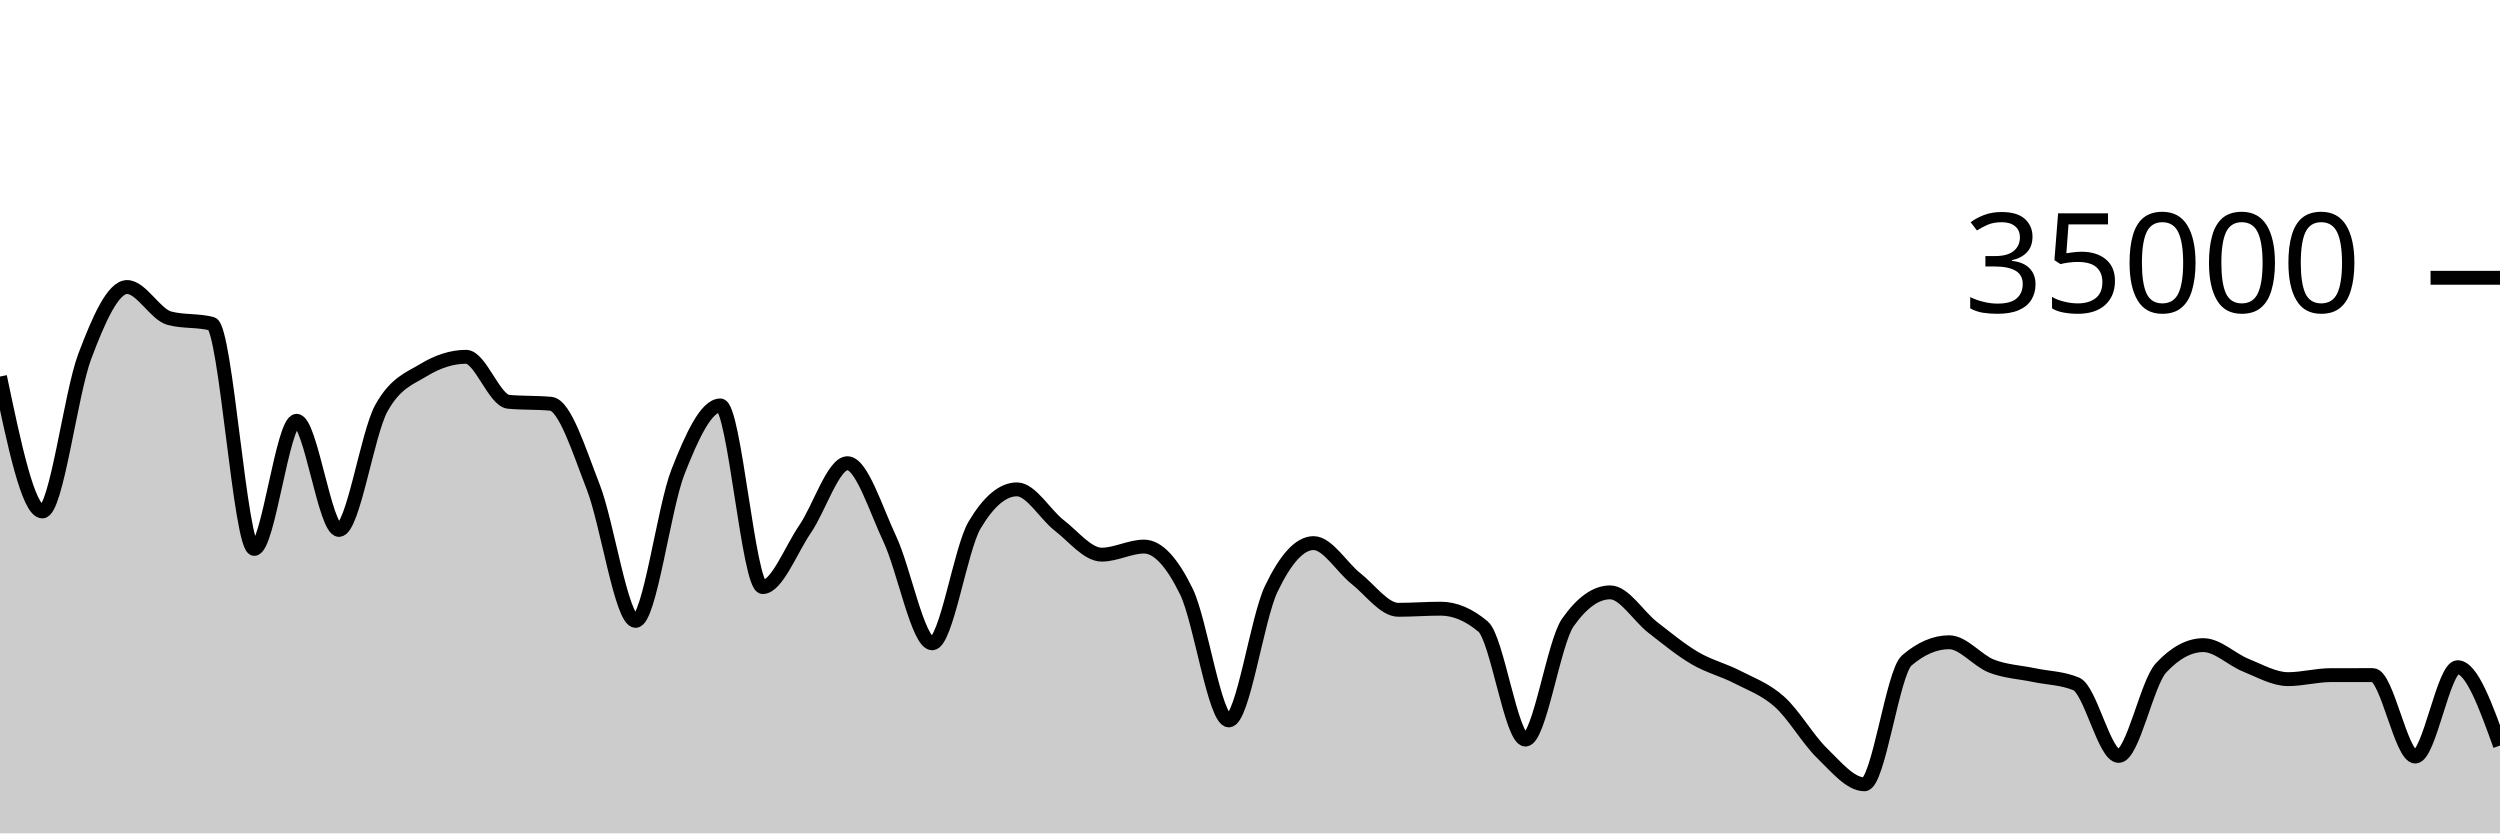
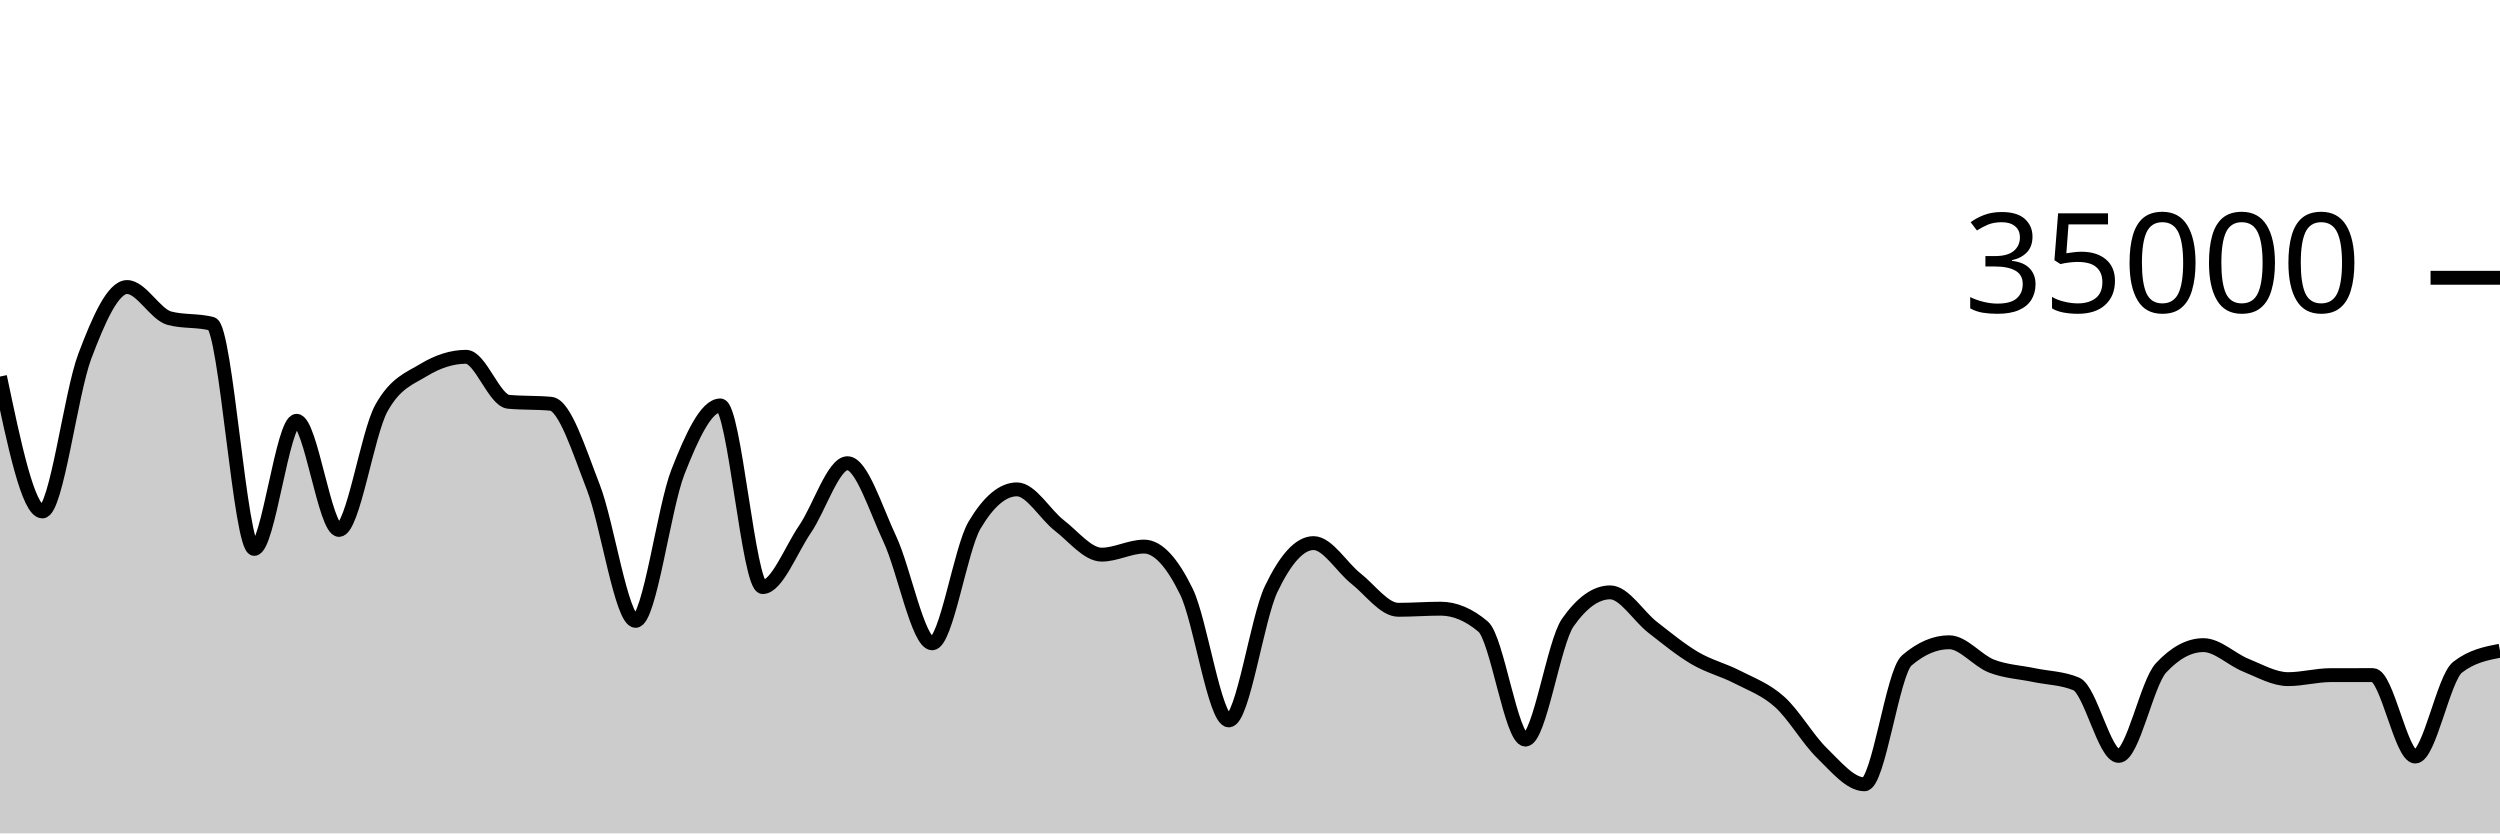
<svg xmlns="http://www.w3.org/2000/svg" viewBox="0 0 180 60">
  <g transform="translate(0,20)">
-     <path class="area" fill="rgba(0, 0, 0, 0.2)" d="M0,7.112C1.017,11.968,2.034,16.824,3.051,16.824C4.068,16.824,5.085,8.352,6.102,5.659C7.119,2.966,8.136,0.666,9.153,0.666C10.169,0.666,11.186,2.646,12.203,2.913C13.22,3.18,14.237,3.046,15.254,3.313C16.271,3.58,17.288,19.521,18.305,19.521C19.322,19.521,20.339,10.298,21.356,10.298C22.373,10.298,23.39,18.154,24.407,18.154C25.424,18.154,26.441,11.224,27.458,9.39C28.475,7.556,29.492,7.255,30.508,6.639C31.525,6.022,32.542,5.69,33.559,5.69C34.576,5.69,35.593,8.835,36.61,8.929C37.627,9.024,38.644,8.976,39.661,9.071C40.678,9.165,41.695,12.455,42.712,15.061C43.729,17.666,44.746,24.703,45.763,24.703C46.78,24.703,47.797,16.557,48.814,13.971C49.831,11.386,50.847,9.191,51.864,9.191C52.881,9.191,53.898,22.269,54.915,22.269C55.932,22.269,56.949,19.579,57.966,18.093C58.983,16.606,60,13.351,61.017,13.351C62.034,13.351,63.051,16.651,64.068,18.813C65.085,20.974,66.102,26.319,67.119,26.319C68.136,26.319,69.153,19.518,70.169,17.805C71.186,16.091,72.203,15.234,73.22,15.234C74.237,15.234,75.254,17.05,76.271,17.833C77.288,18.616,78.305,19.934,79.322,19.934C80.339,19.934,81.356,19.354,82.373,19.354C83.39,19.354,84.407,20.515,85.424,22.601C86.441,24.687,87.458,31.87,88.475,31.87C89.492,31.87,90.508,24.536,91.525,22.408C92.542,20.28,93.559,19.103,94.576,19.103C95.593,19.103,96.61,20.854,97.627,21.655C98.644,22.455,99.661,23.905,100.678,23.905C101.695,23.905,102.712,23.825,103.729,23.825C104.746,23.825,105.763,24.254,106.78,25.111C107.797,25.968,108.814,33.251,109.831,33.251C110.847,33.251,111.864,26.275,112.881,24.825C113.898,23.375,114.915,22.65,115.932,22.65C116.949,22.65,117.966,24.37,118.983,25.16C120,25.95,121.017,26.79,122.034,27.387C123.051,27.985,124.068,28.221,125.085,28.746C126.102,29.271,127.119,29.625,128.136,30.538C129.153,31.451,130.169,33.237,131.186,34.225C132.203,35.214,133.22,36.47,134.237,36.47C135.254,36.47,136.271,28.423,137.288,27.551C138.305,26.678,139.322,26.242,140.339,26.242C141.356,26.242,142.373,27.565,143.39,27.959C144.407,28.353,145.424,28.392,146.441,28.606C147.458,28.82,148.475,28.818,149.492,29.243C150.508,29.669,151.525,34.426,152.542,34.426C153.559,34.426,154.576,29.181,155.593,28.088C156.61,26.995,157.627,26.449,158.644,26.449C159.661,26.449,160.678,27.484,161.695,27.893C162.712,28.301,163.729,28.898,164.746,28.898C165.763,28.898,166.78,28.613,167.797,28.61C168.814,28.608,169.831,28.607,170.847,28.607C171.864,28.607,172.881,34.472,173.898,34.472C174.915,34.472,175.932,28.038,176.949,28.038C177.966,28.038,178.983,30.857,180,33.677L180,40C178.983,40,177.966,40,176.949,40C175.932,40,174.915,40,173.898,40C172.881,40,171.864,40,170.847,40C169.831,40,168.814,40,167.797,40C166.78,40,165.763,40,164.746,40C163.729,40,162.712,40,161.695,40C160.678,40,159.661,40,158.644,40C157.627,40,156.61,40,155.593,40C154.576,40,153.559,40,152.542,40C151.525,40,150.508,40,149.492,40C148.475,40,147.458,40,146.441,40C145.424,40,144.407,40,143.39,40C142.373,40,141.356,40,140.339,40C139.322,40,138.305,40,137.288,40C136.271,40,135.254,40,134.237,40C133.22,40,132.203,40,131.186,40C130.169,40,129.153,40,128.136,40C127.119,40,126.102,40,125.085,40C124.068,40,123.051,40,122.034,40C121.017,40,120,40,118.983,40C117.966,40,116.949,40,115.932,40C114.915,40,113.898,40,112.881,40C111.864,40,110.847,40,109.831,40C108.814,40,107.797,40,106.78,40C105.763,40,104.746,40,103.729,40C102.712,40,101.695,40,100.678,40C99.661,40,98.644,40,97.627,40C96.61,40,95.593,40,94.576,40C93.559,40,92.542,40,91.525,40C90.508,40,89.492,40,88.475,40C87.458,40,86.441,40,85.424,40C84.407,40,83.39,40,82.373,40C81.356,40,80.339,40,79.322,40C78.305,40,77.288,40,76.271,40C75.254,40,74.237,40,73.22,40C72.203,40,71.186,40,70.169,40C69.153,40,68.136,40,67.119,40C66.102,40,65.085,40,64.068,40C63.051,40,62.034,40,61.017,40C60,40,58.983,40,57.966,40C56.949,40,55.932,40,54.915,40C53.898,40,52.881,40,51.864,40C50.847,40,49.831,40,48.814,40C47.797,40,46.78,40,45.763,40C44.746,40,43.729,40,42.712,40C41.695,40,40.678,40,39.661,40C38.644,40,37.627,40,36.61,40C35.593,40,34.576,40,33.559,40C32.542,40,31.525,40,30.508,40C29.492,40,28.475,40,27.458,40C26.441,40,25.424,40,24.407,40C23.39,40,22.373,40,21.356,40C20.339,40,19.322,40,18.305,40C17.288,40,16.271,40,15.254,40C14.237,40,13.22,40,12.203,40C11.186,40,10.169,40,9.153,40C8.136,40,7.119,40,6.102,40C5.085,40,4.068,40,3.051,40C2.034,40,1.017,40,0,40Z" />
-     <path class="line" stroke="black" fill="none" d="M0,7.112C1.017,11.968,2.034,16.824,3.051,16.824C4.068,16.824,5.085,8.352,6.102,5.659C7.119,2.966,8.136,0.666,9.153,0.666C10.169,0.666,11.186,2.646,12.203,2.913C13.22,3.18,14.237,3.046,15.254,3.313C16.271,3.58,17.288,19.521,18.305,19.521C19.322,19.521,20.339,10.298,21.356,10.298C22.373,10.298,23.39,18.154,24.407,18.154C25.424,18.154,26.441,11.224,27.458,9.39C28.475,7.556,29.492,7.255,30.508,6.639C31.525,6.022,32.542,5.69,33.559,5.69C34.576,5.69,35.593,8.835,36.61,8.929C37.627,9.024,38.644,8.976,39.661,9.071C40.678,9.165,41.695,12.455,42.712,15.061C43.729,17.666,44.746,24.703,45.763,24.703C46.78,24.703,47.797,16.557,48.814,13.971C49.831,11.386,50.847,9.191,51.864,9.191C52.881,9.191,53.898,22.269,54.915,22.269C55.932,22.269,56.949,19.579,57.966,18.093C58.983,16.606,60,13.351,61.017,13.351C62.034,13.351,63.051,16.651,64.068,18.813C65.085,20.974,66.102,26.319,67.119,26.319C68.136,26.319,69.153,19.518,70.169,17.805C71.186,16.091,72.203,15.234,73.22,15.234C74.237,15.234,75.254,17.05,76.271,17.833C77.288,18.616,78.305,19.934,79.322,19.934C80.339,19.934,81.356,19.354,82.373,19.354C83.39,19.354,84.407,20.515,85.424,22.601C86.441,24.687,87.458,31.87,88.475,31.87C89.492,31.87,90.508,24.536,91.525,22.408C92.542,20.28,93.559,19.103,94.576,19.103C95.593,19.103,96.61,20.854,97.627,21.655C98.644,22.455,99.661,23.905,100.678,23.905C101.695,23.905,102.712,23.825,103.729,23.825C104.746,23.825,105.763,24.254,106.78,25.111C107.797,25.968,108.814,33.251,109.831,33.251C110.847,33.251,111.864,26.275,112.881,24.825C113.898,23.375,114.915,22.65,115.932,22.65C116.949,22.65,117.966,24.37,118.983,25.16C120,25.95,121.017,26.79,122.034,27.387C123.051,27.985,124.068,28.221,125.085,28.746C126.102,29.271,127.119,29.625,128.136,30.538C129.153,31.451,130.169,33.237,131.186,34.225C132.203,35.214,133.22,36.47,134.237,36.47C135.254,36.47,136.271,28.423,137.288,27.551C138.305,26.678,139.322,26.242,140.339,26.242C141.356,26.242,142.373,27.565,143.39,27.959C144.407,28.353,145.424,28.392,146.441,28.606C147.458,28.82,148.475,28.818,149.492,29.243C150.508,29.669,151.525,34.426,152.542,34.426C153.559,34.426,154.576,29.181,155.593,28.088C156.61,26.995,157.627,26.449,158.644,26.449C159.661,26.449,160.678,27.484,161.695,27.893C162.712,28.301,163.729,28.898,164.746,28.898C165.763,28.898,166.78,28.613,167.797,28.61C168.814,28.608,169.831,28.607,170.847,28.607C171.864,28.607,172.881,34.472,173.898,34.472C174.915,34.472,175.932,28.038,176.949,28.038C177.966,28.038,178.983,30.857,180,33.677" />
+     <path class="area" fill="rgba(0, 0, 0, 0.2)" d="M0,7.112C1.017,11.968,2.034,16.824,3.051,16.824C4.068,16.824,5.085,8.352,6.102,5.659C7.119,2.966,8.136,0.666,9.153,0.666C10.169,0.666,11.186,2.646,12.203,2.913C13.22,3.18,14.237,3.046,15.254,3.313C16.271,3.58,17.288,19.521,18.305,19.521C19.322,19.521,20.339,10.298,21.356,10.298C22.373,10.298,23.39,18.154,24.407,18.154C25.424,18.154,26.441,11.224,27.458,9.39C28.475,7.556,29.492,7.255,30.508,6.639C31.525,6.022,32.542,5.69,33.559,5.69C34.576,5.69,35.593,8.835,36.61,8.929C37.627,9.024,38.644,8.976,39.661,9.071C40.678,9.165,41.695,12.455,42.712,15.061C43.729,17.666,44.746,24.703,45.763,24.703C46.78,24.703,47.797,16.557,48.814,13.971C49.831,11.386,50.847,9.191,51.864,9.191C52.881,9.191,53.898,22.269,54.915,22.269C55.932,22.269,56.949,19.579,57.966,18.093C58.983,16.606,60,13.351,61.017,13.351C62.034,13.351,63.051,16.651,64.068,18.813C65.085,20.974,66.102,26.319,67.119,26.319C68.136,26.319,69.153,19.518,70.169,17.805C71.186,16.091,72.203,15.234,73.22,15.234C74.237,15.234,75.254,17.05,76.271,17.833C77.288,18.616,78.305,19.934,79.322,19.934C80.339,19.934,81.356,19.354,82.373,19.354C83.39,19.354,84.407,20.515,85.424,22.601C86.441,24.687,87.458,31.87,88.475,31.87C89.492,31.87,90.508,24.536,91.525,22.408C92.542,20.28,93.559,19.103,94.576,19.103C95.593,19.103,96.61,20.854,97.627,21.655C98.644,22.455,99.661,23.905,100.678,23.905C101.695,23.905,102.712,23.825,103.729,23.825C104.746,23.825,105.763,24.254,106.78,25.111C107.797,25.968,108.814,33.251,109.831,33.251C110.847,33.251,111.864,26.275,112.881,24.825C113.898,23.375,114.915,22.65,115.932,22.65C116.949,22.65,117.966,24.37,118.983,25.16C120,25.95,121.017,26.79,122.034,27.387C123.051,27.985,124.068,28.221,125.085,28.746C126.102,29.271,127.119,29.625,128.136,30.538C129.153,31.451,130.169,33.237,131.186,34.225C132.203,35.214,133.22,36.47,134.237,36.47C135.254,36.47,136.271,28.423,137.288,27.551C138.305,26.678,139.322,26.242,140.339,26.242C141.356,26.242,142.373,27.565,143.39,27.959C144.407,28.353,145.424,28.392,146.441,28.606C147.458,28.82,148.475,28.818,149.492,29.243C150.508,29.669,151.525,34.426,152.542,34.426C153.559,34.426,154.576,29.181,155.593,28.088C156.61,26.995,157.627,26.449,158.644,26.449C159.661,26.449,160.678,27.484,161.695,27.893C162.712,28.301,163.729,28.898,164.746,28.898C165.763,28.898,166.78,28.613,167.797,28.61C168.814,28.608,169.831,28.607,170.847,28.607C171.864,28.607,172.881,34.472,173.898,34.472C174.915,34.472,175.932,28.829,176.949,28.038C177.966,27.247,178.983,27.049,180,26.851L180,40C178.983,40,177.966,40,176.949,40C175.932,40,174.915,40,173.898,40C172.881,40,171.864,40,170.847,40C169.831,40,168.814,40,167.797,40C166.78,40,165.763,40,164.746,40C163.729,40,162.712,40,161.695,40C160.678,40,159.661,40,158.644,40C157.627,40,156.61,40,155.593,40C154.576,40,153.559,40,152.542,40C151.525,40,150.508,40,149.492,40C148.475,40,147.458,40,146.441,40C145.424,40,144.407,40,143.39,40C142.373,40,141.356,40,140.339,40C139.322,40,138.305,40,137.288,40C136.271,40,135.254,40,134.237,40C133.22,40,132.203,40,131.186,40C130.169,40,129.153,40,128.136,40C127.119,40,126.102,40,125.085,40C124.068,40,123.051,40,122.034,40C121.017,40,120,40,118.983,40C117.966,40,116.949,40,115.932,40C114.915,40,113.898,40,112.881,40C111.864,40,110.847,40,109.831,40C108.814,40,107.797,40,106.78,40C105.763,40,104.746,40,103.729,40C102.712,40,101.695,40,100.678,40C99.661,40,98.644,40,97.627,40C96.61,40,95.593,40,94.576,40C93.559,40,92.542,40,91.525,40C90.508,40,89.492,40,88.475,40C87.458,40,86.441,40,85.424,40C84.407,40,83.39,40,82.373,40C81.356,40,80.339,40,79.322,40C78.305,40,77.288,40,76.271,40C75.254,40,74.237,40,73.22,40C72.203,40,71.186,40,70.169,40C69.153,40,68.136,40,67.119,40C66.102,40,65.085,40,64.068,40C63.051,40,62.034,40,61.017,40C60,40,58.983,40,57.966,40C56.949,40,55.932,40,54.915,40C53.898,40,52.881,40,51.864,40C50.847,40,49.831,40,48.814,40C47.797,40,46.78,40,45.763,40C44.746,40,43.729,40,42.712,40C41.695,40,40.678,40,39.661,40C38.644,40,37.627,40,36.61,40C35.593,40,34.576,40,33.559,40C32.542,40,31.525,40,30.508,40C29.492,40,28.475,40,27.458,40C26.441,40,25.424,40,24.407,40C23.39,40,22.373,40,21.356,40C20.339,40,19.322,40,18.305,40C17.288,40,16.271,40,15.254,40C14.237,40,13.22,40,12.203,40C11.186,40,10.169,40,9.153,40C8.136,40,7.119,40,6.102,40C5.085,40,4.068,40,3.051,40C2.034,40,1.017,40,0,40Z" />
+     <path class="line" stroke="black" fill="none" d="M0,7.112C1.017,11.968,2.034,16.824,3.051,16.824C4.068,16.824,5.085,8.352,6.102,5.659C7.119,2.966,8.136,0.666,9.153,0.666C10.169,0.666,11.186,2.646,12.203,2.913C13.22,3.18,14.237,3.046,15.254,3.313C16.271,3.58,17.288,19.521,18.305,19.521C19.322,19.521,20.339,10.298,21.356,10.298C22.373,10.298,23.39,18.154,24.407,18.154C25.424,18.154,26.441,11.224,27.458,9.39C28.475,7.556,29.492,7.255,30.508,6.639C31.525,6.022,32.542,5.69,33.559,5.69C34.576,5.69,35.593,8.835,36.61,8.929C37.627,9.024,38.644,8.976,39.661,9.071C40.678,9.165,41.695,12.455,42.712,15.061C43.729,17.666,44.746,24.703,45.763,24.703C46.78,24.703,47.797,16.557,48.814,13.971C49.831,11.386,50.847,9.191,51.864,9.191C52.881,9.191,53.898,22.269,54.915,22.269C55.932,22.269,56.949,19.579,57.966,18.093C58.983,16.606,60,13.351,61.017,13.351C62.034,13.351,63.051,16.651,64.068,18.813C65.085,20.974,66.102,26.319,67.119,26.319C68.136,26.319,69.153,19.518,70.169,17.805C71.186,16.091,72.203,15.234,73.22,15.234C74.237,15.234,75.254,17.05,76.271,17.833C77.288,18.616,78.305,19.934,79.322,19.934C80.339,19.934,81.356,19.354,82.373,19.354C83.39,19.354,84.407,20.515,85.424,22.601C86.441,24.687,87.458,31.87,88.475,31.87C89.492,31.87,90.508,24.536,91.525,22.408C92.542,20.28,93.559,19.103,94.576,19.103C95.593,19.103,96.61,20.854,97.627,21.655C98.644,22.455,99.661,23.905,100.678,23.905C101.695,23.905,102.712,23.825,103.729,23.825C104.746,23.825,105.763,24.254,106.78,25.111C107.797,25.968,108.814,33.251,109.831,33.251C110.847,33.251,111.864,26.275,112.881,24.825C113.898,23.375,114.915,22.65,115.932,22.65C116.949,22.65,117.966,24.37,118.983,25.16C120,25.95,121.017,26.79,122.034,27.387C123.051,27.985,124.068,28.221,125.085,28.746C126.102,29.271,127.119,29.625,128.136,30.538C129.153,31.451,130.169,33.237,131.186,34.225C132.203,35.214,133.22,36.47,134.237,36.47C135.254,36.47,136.271,28.423,137.288,27.551C138.305,26.678,139.322,26.242,140.339,26.242C141.356,26.242,142.373,27.565,143.39,27.959C144.407,28.353,145.424,28.392,146.441,28.606C147.458,28.82,148.475,28.818,149.492,29.243C150.508,29.669,151.525,34.426,152.542,34.426C153.559,34.426,154.576,29.181,155.593,28.088C156.61,26.995,157.627,26.449,158.644,26.449C159.661,26.449,160.678,27.484,161.695,27.893C162.712,28.301,163.729,28.898,164.746,28.898C165.763,28.898,166.78,28.613,167.797,28.61C168.814,28.608,169.831,28.607,170.847,28.607C171.864,28.607,172.881,34.472,173.898,34.472C174.915,34.472,175.932,28.829,176.949,28.038C177.966,27.247,178.983,27.049,180,26.851" />
    <path class="axis-ceiling" stroke-width="1" stroke="black" fill="none" d="M175,0L180,0" />
    <text class="axis-ceiling-label" font-family="sans-serif" text-anchor="end" font-size="10px" x="170" y="2.5">35000</text>
  </g>
</svg>
